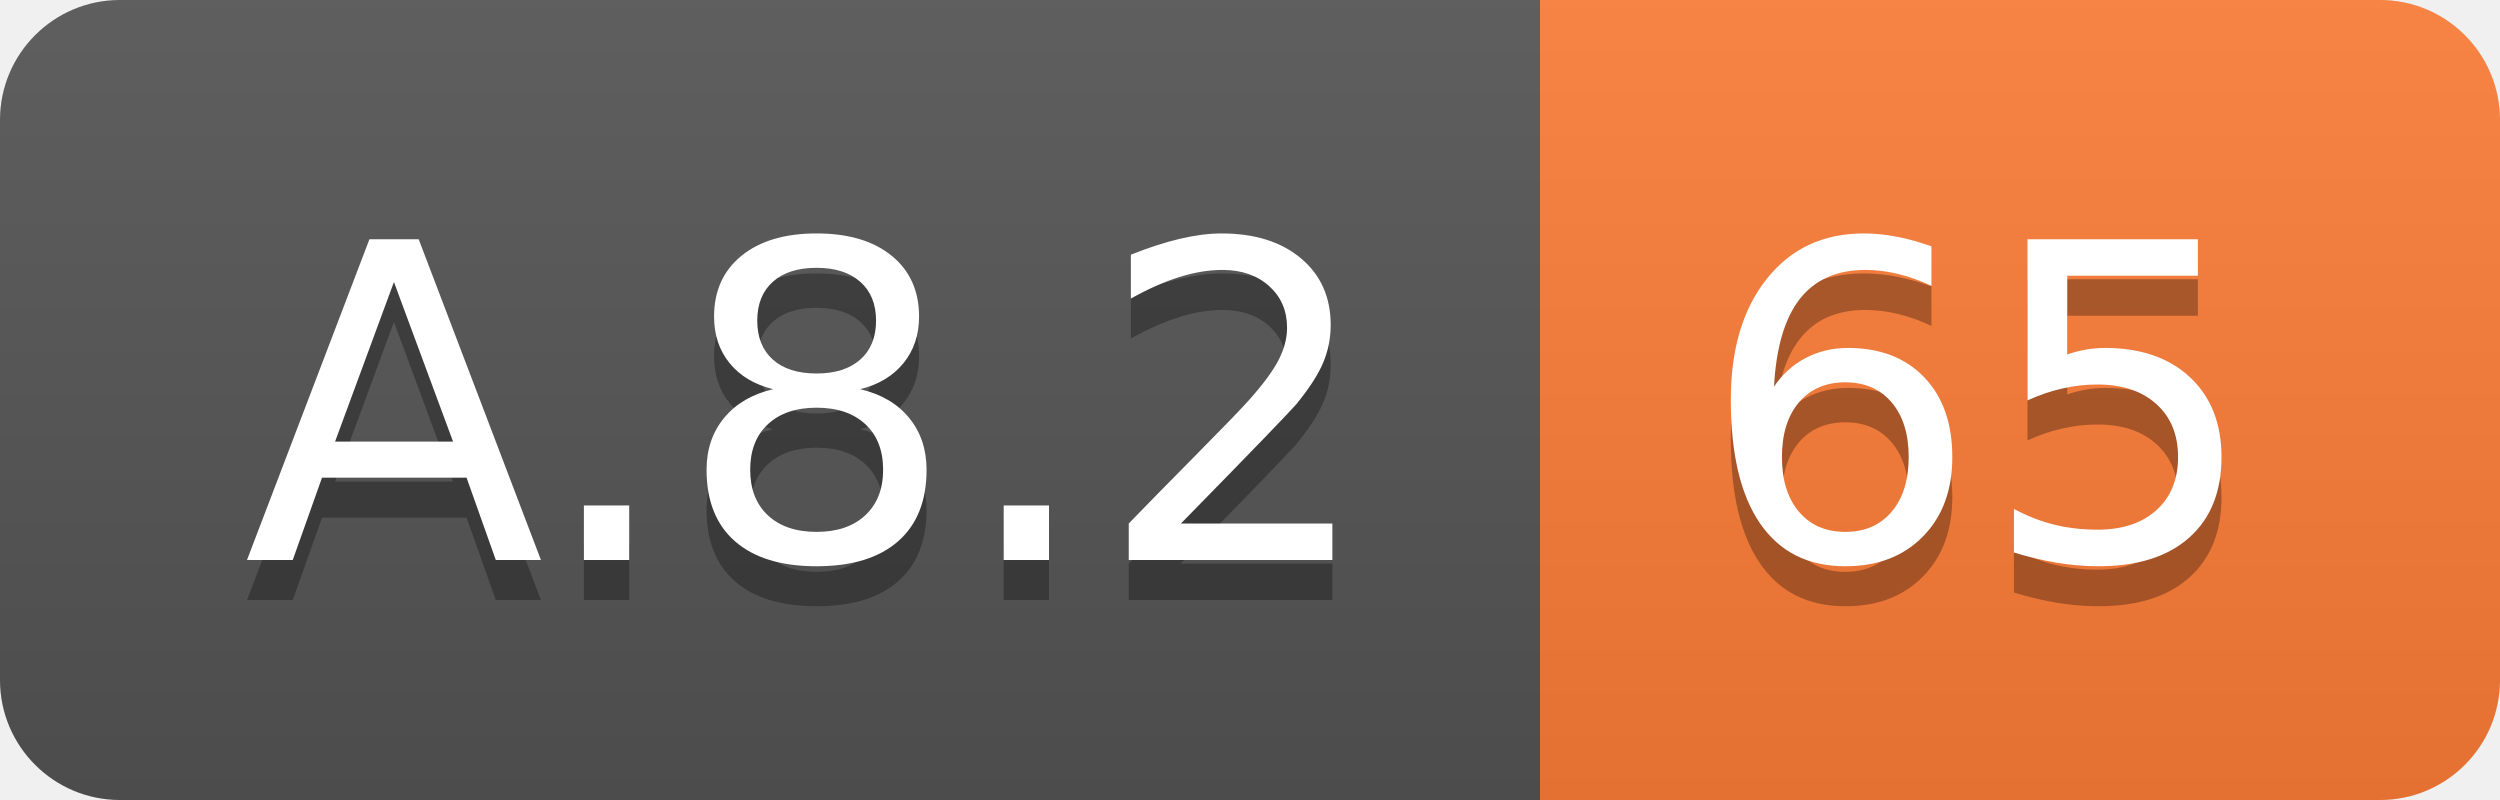
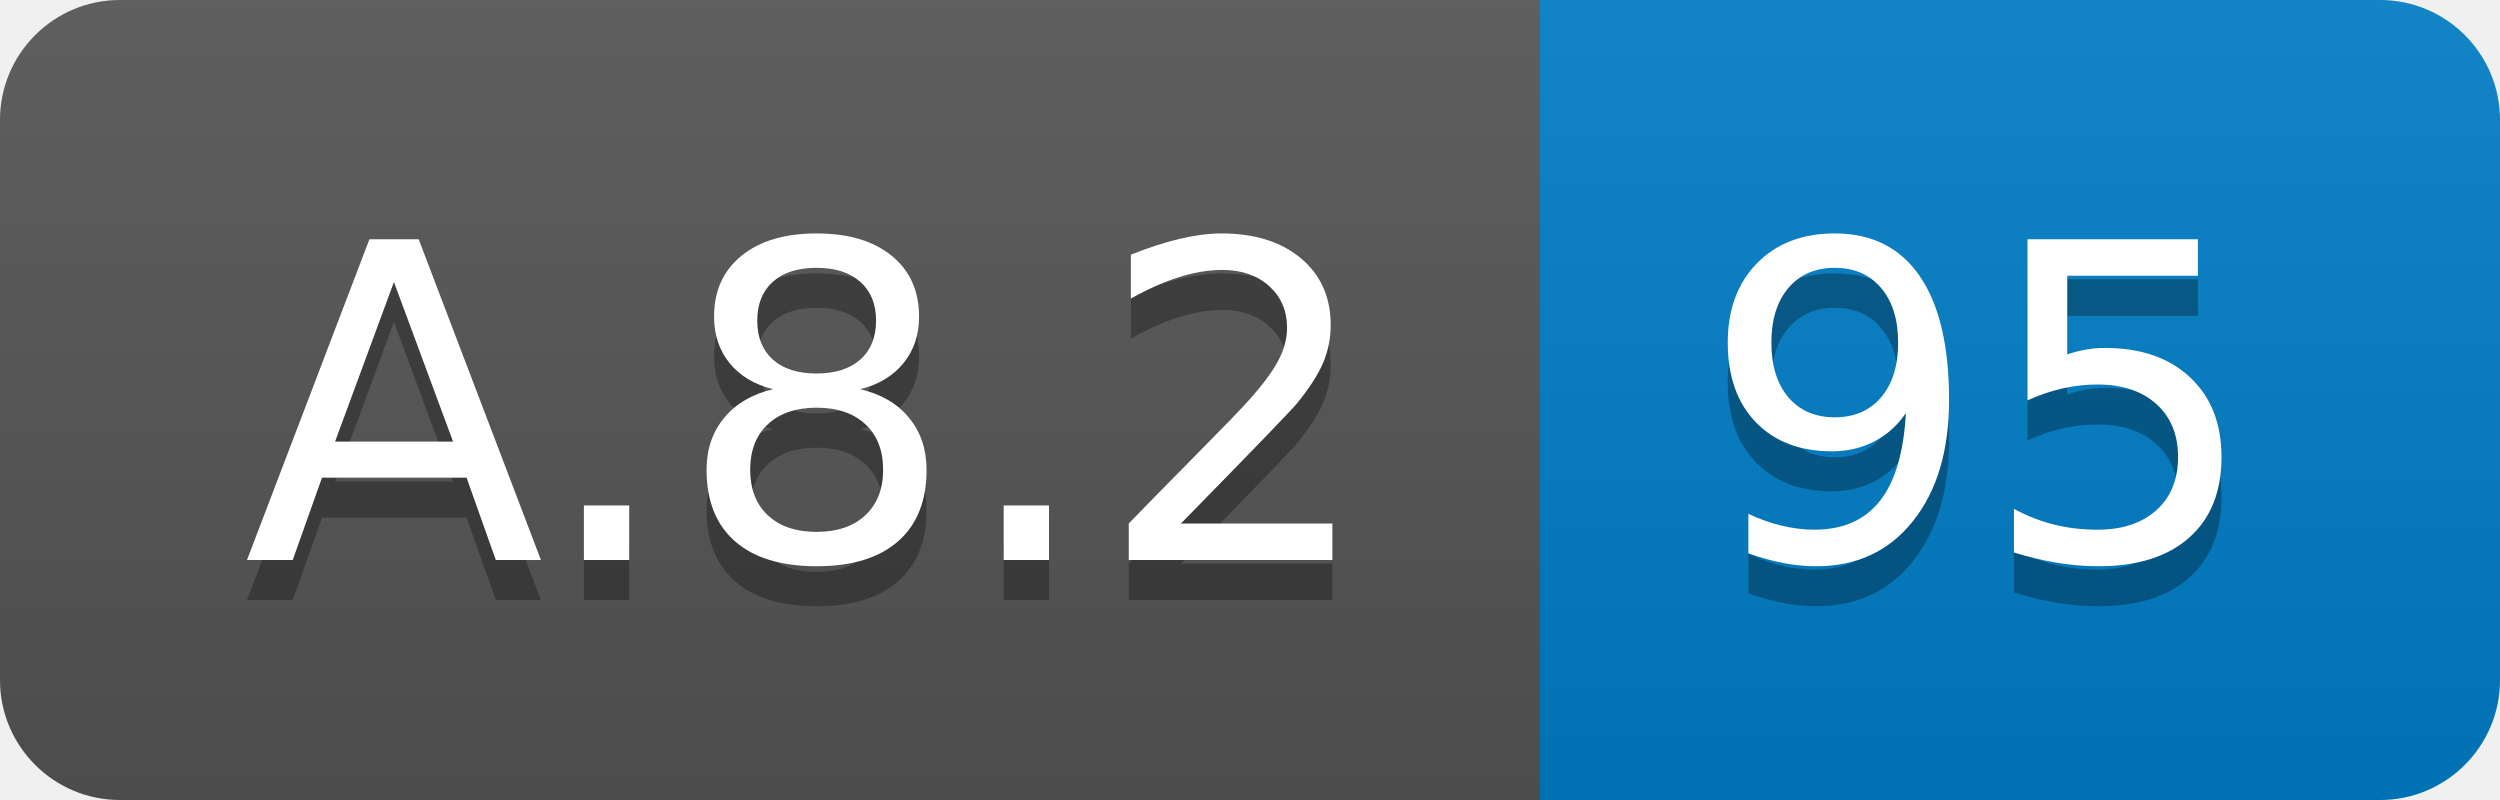
<svg xmlns="http://www.w3.org/2000/svg" width="62.5" height="20">
  <linearGradient id="smooth" x2="0" y2="100%">
    <stop offset="0" stop-color="#bbb" stop-opacity=".1" />
    <stop offset="1" stop-opacity=".1" />
  </linearGradient>
  <clipPath id="round">
    <rect width="62.5" height="20" rx="3" fill="#fff" />
  </clipPath>
  <g clip-path="url(#round)">
    <rect width="38.5" height="20" fill="#555" />
-     <rect x="38.5" width="24.0" height="20" fill="#fe7d37" />
+     <rect x="38.5" width="24.0" height="20" fill="#007ec6" />
    <rect width="62.5" height="20" fill="url(#smooth)" />
  </g>
  <g fill="#fff" text-anchor="middle" font-family="DejaVu Sans,Verdana,Geneva,sans-serif" font-size="110">
    <text x="202.5" y="150" fill="#010101" fill-opacity=".3" transform="scale(0.1)" textLength="285.0" lengthAdjust="spacing">A.8.2</text>
    <text x="202.5" y="140" transform="scale(0.1)" textLength="285.0" lengthAdjust="spacing">A.8.2</text>
-     <text x="495.0" y="150" fill="#010101" fill-opacity=".3" transform="scale(0.1)" textLength="140.0" lengthAdjust="spacing">65</text>
-     <text x="495.0" y="140" transform="scale(0.1)" textLength="140.0" lengthAdjust="spacing">65</text>
+     <text x="495.0" y="150" fill="#010101" fill-opacity=".3" transform="scale(0.1)" textLength="140.0" lengthAdjust="spacing">95</text>
+     <text x="495.0" y="140" transform="scale(0.1)" textLength="140.0" lengthAdjust="spacing">95</text>
  </g>
</svg>
